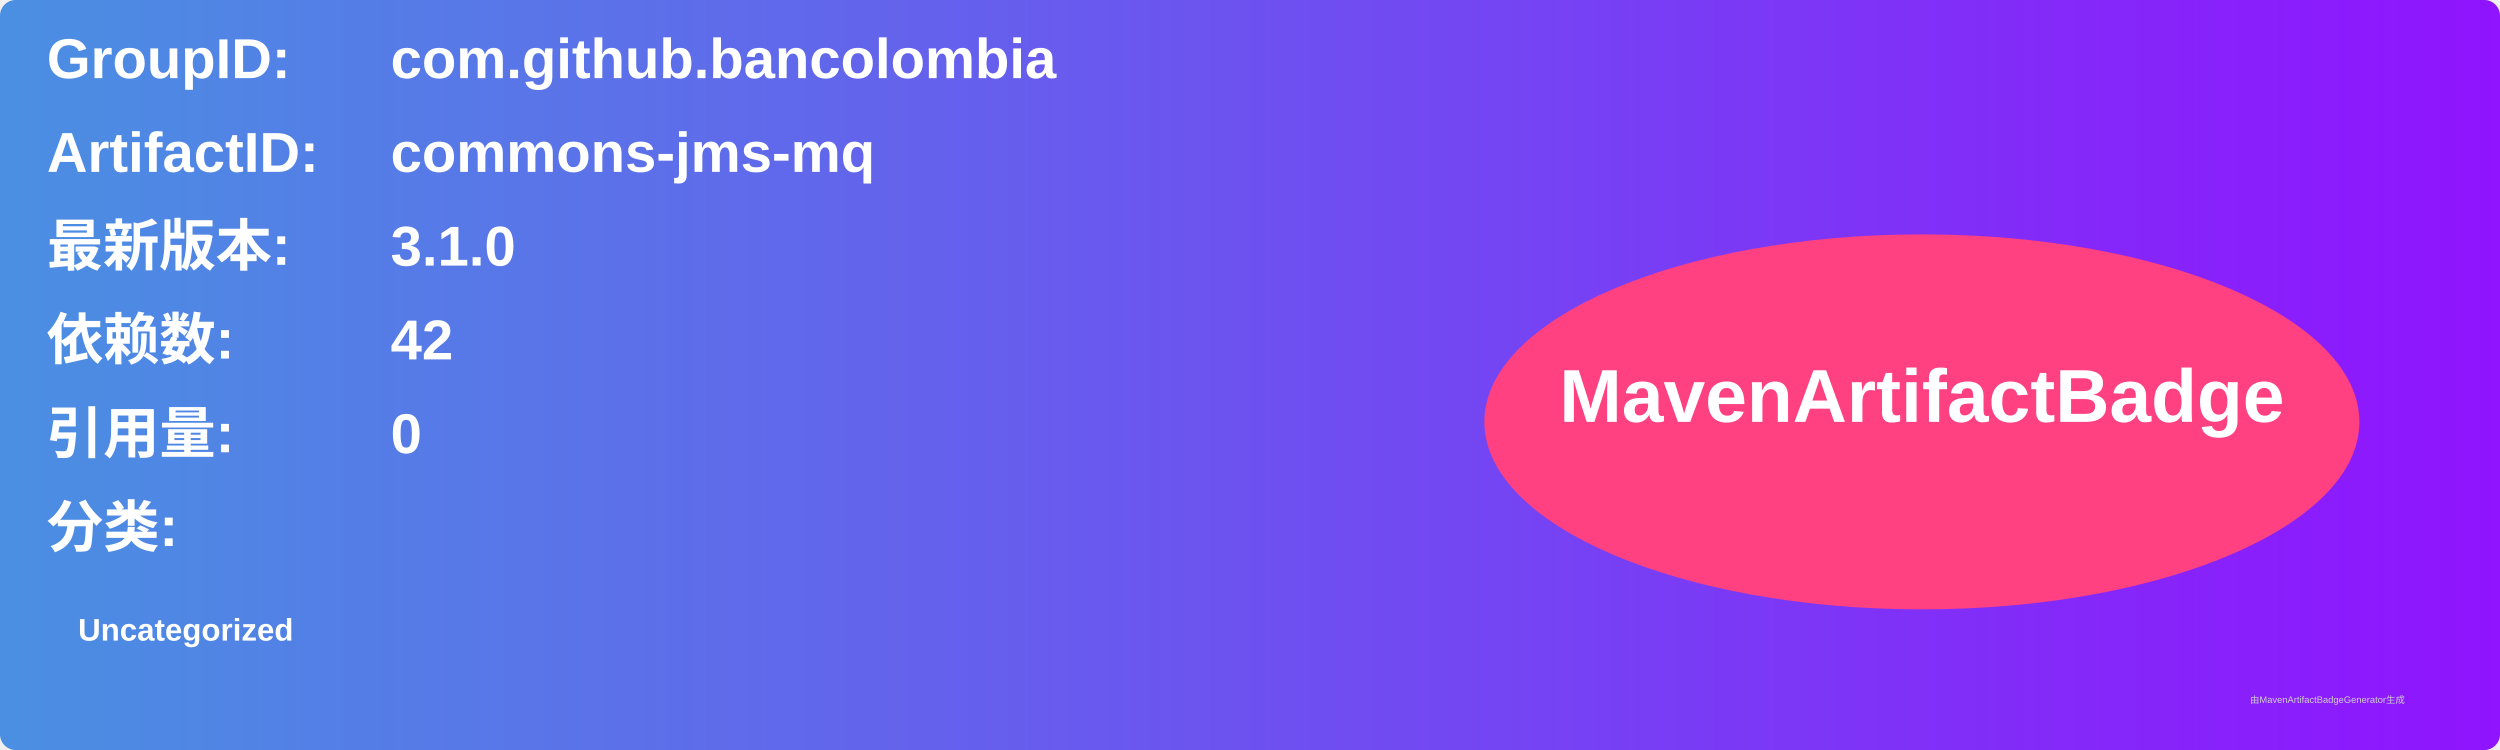
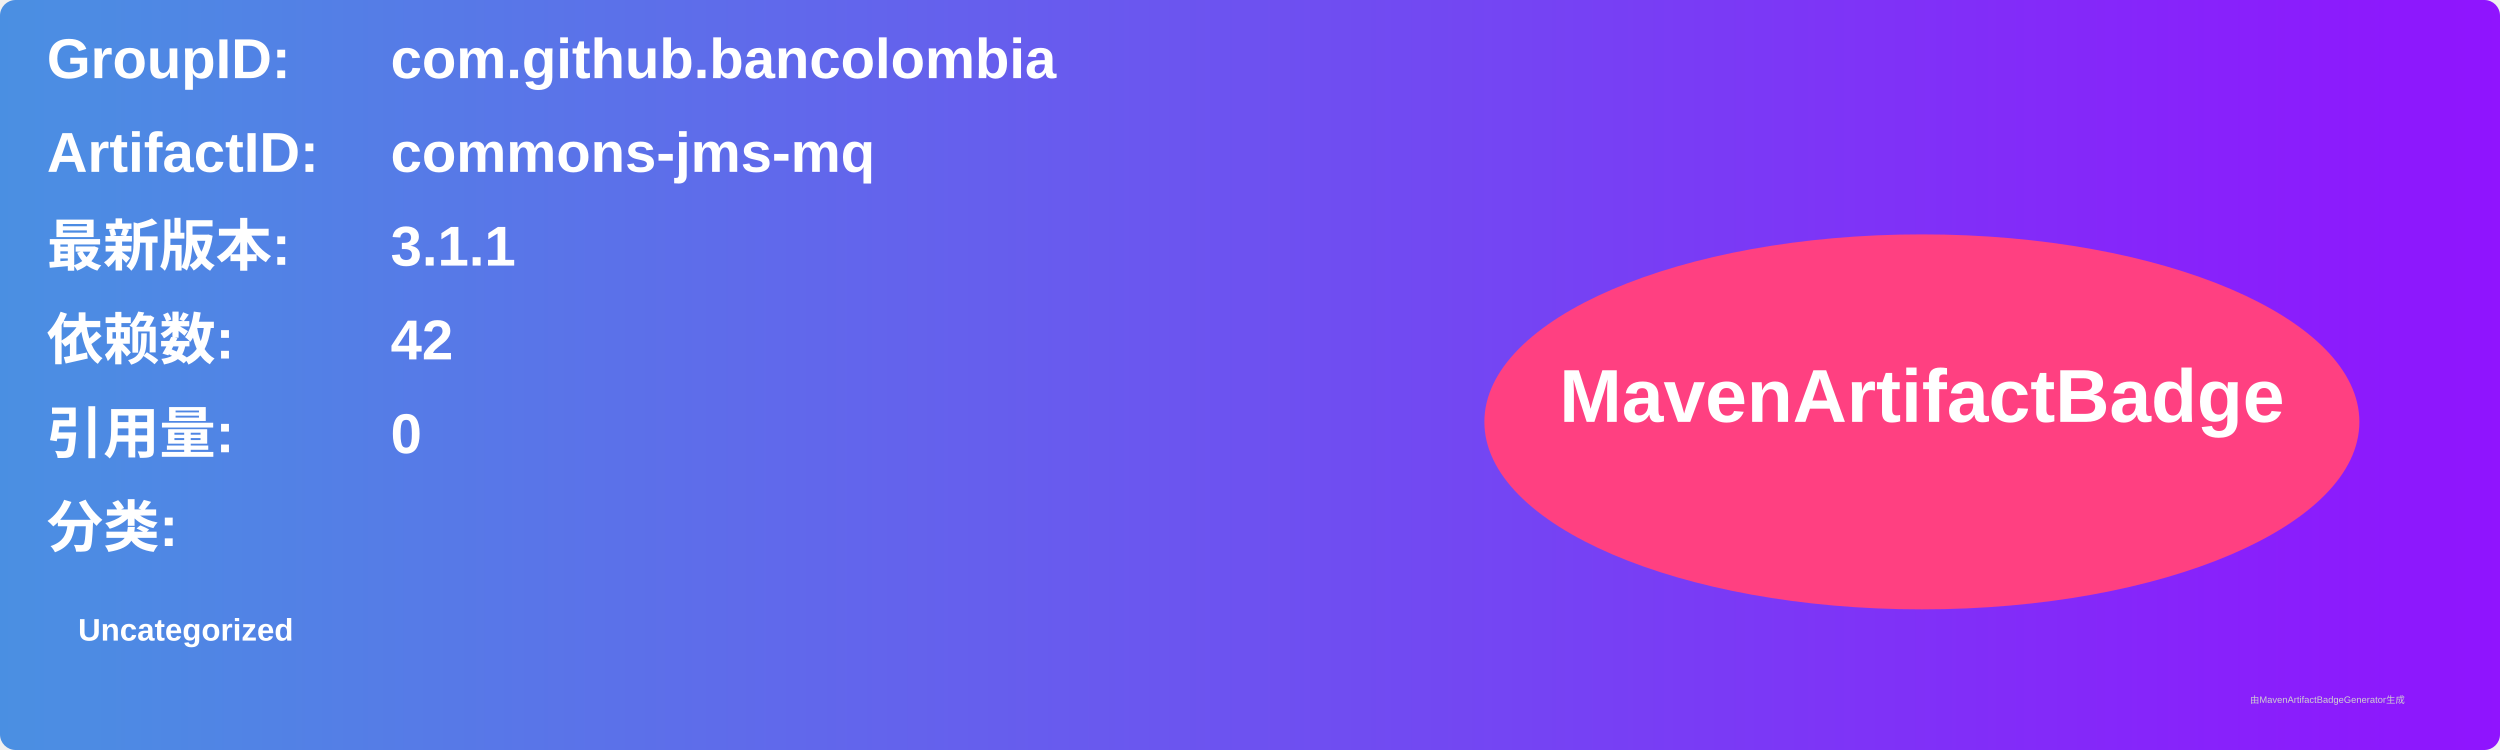
<svg xmlns="http://www.w3.org/2000/svg" width="800" height="240" viewBox="0 0 800 240">
  <linearGradient id="grad" x1="0%" y1="0%" x2="100%" y2="0%">
    <stop offset="0%" stop-color="#4a90e2" />
    <stop offset="100%" stop-color="#9013fe" />
  </linearGradient>
  <rect width="100%" height="100%" rx="5" ry="5" fill="url(#grad)" />
  <g transform="translate(15, 15)">
    <text x="0" y="10" font-family="Arial" font-size="18" fill="white" font-weight="bold" width="260">GroupID:</text>
    <text x="110" y="10" font-family="Arial" font-size="18" fill="white" font-weight="bold" width="460">com.github.bancolombia</text>
    <text x="0" y="40" font-family="Arial" font-size="18" fill="white" font-weight="bold" width="260">ArtifactID:</text>
    <text x="110" y="40" font-family="Arial" font-size="18" fill="white" font-weight="bold" width="460">commons-jms-mq</text>
    <text x="0" y="70" font-family="Arial" font-size="18" fill="white" font-weight="bold">最新版本:</text>
    <text x="110" y="70" font-family="Arial" font-size="18" fill="white" font-weight="bold">
-       <tspan font-weight="bold">3.1.0</tspan>
+       <tspan font-weight="bold">3.1.1</tspan>
    </text>
    <text x="0" y="100" font-family="Arial" font-size="18" fill="white" font-weight="bold">依赖数: </text>
    <text x="110" y="100" font-family="Arial" font-size="18" fill="white">
      <tspan font-weight="bold">42</tspan>
    </text>
    <text x="0" y="130" font-family="Arial" font-size="18" fill="white" font-weight="bold">引用量: </text>
    <text x="110" y="130" font-family="Arial" font-size="18" fill="white">
      <tspan font-weight="bold">0</tspan>
    </text>
    <text x="0" y="160" font-family="Arial" font-size="18" fill="white" font-weight="bold">分类:</text>
    <text x="10" y="190" font-family="Arial" font-size="10" fill="white">
      <tspan font-weight="bold">Uncategorized</tspan>
    </text>
    <ellipse cx="600" cy="120" rx="140" ry="60" fill="#ff4081" />
    <text x="600" y="120" text-anchor="middle" font-family="Arial" font-size="24" fill="white" font-weight="bold">MavenArtifactBadge</text>
  </g>
  <text x="720" y="225" font-family="Arial" font-size="3" fill="#d0d0d0">由MavenArtifactBadgeGenerator生成</text>
</svg>
